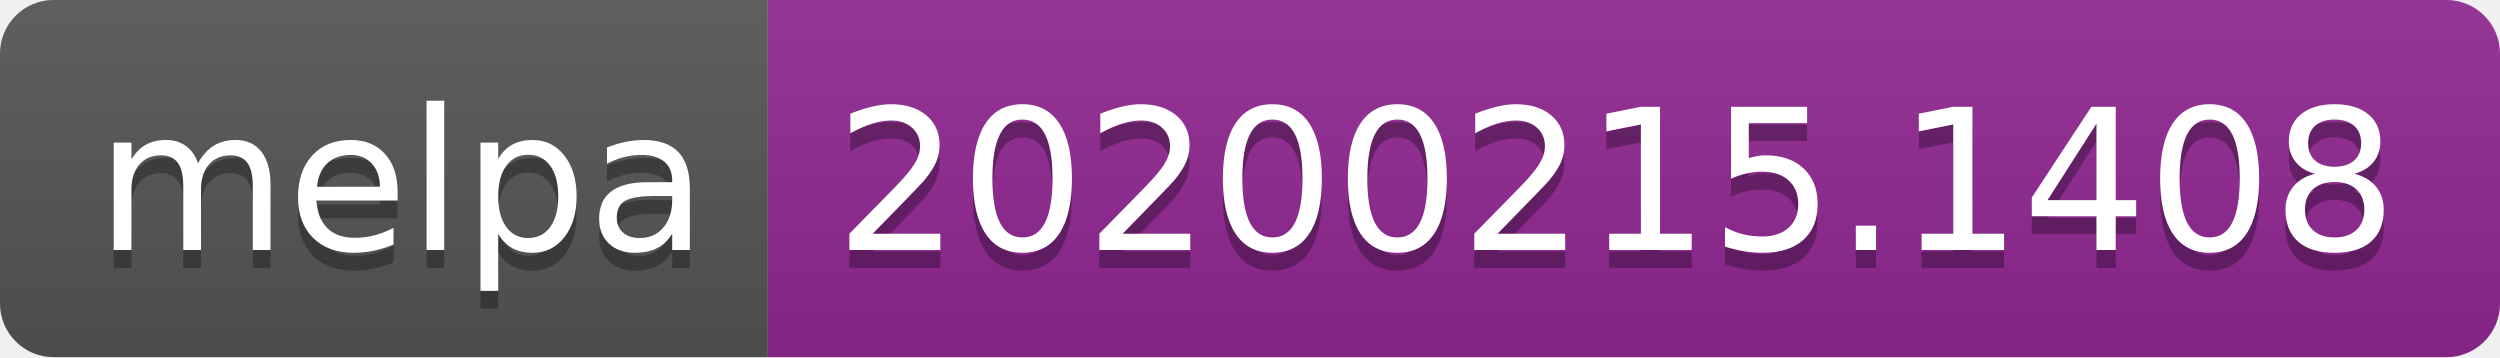
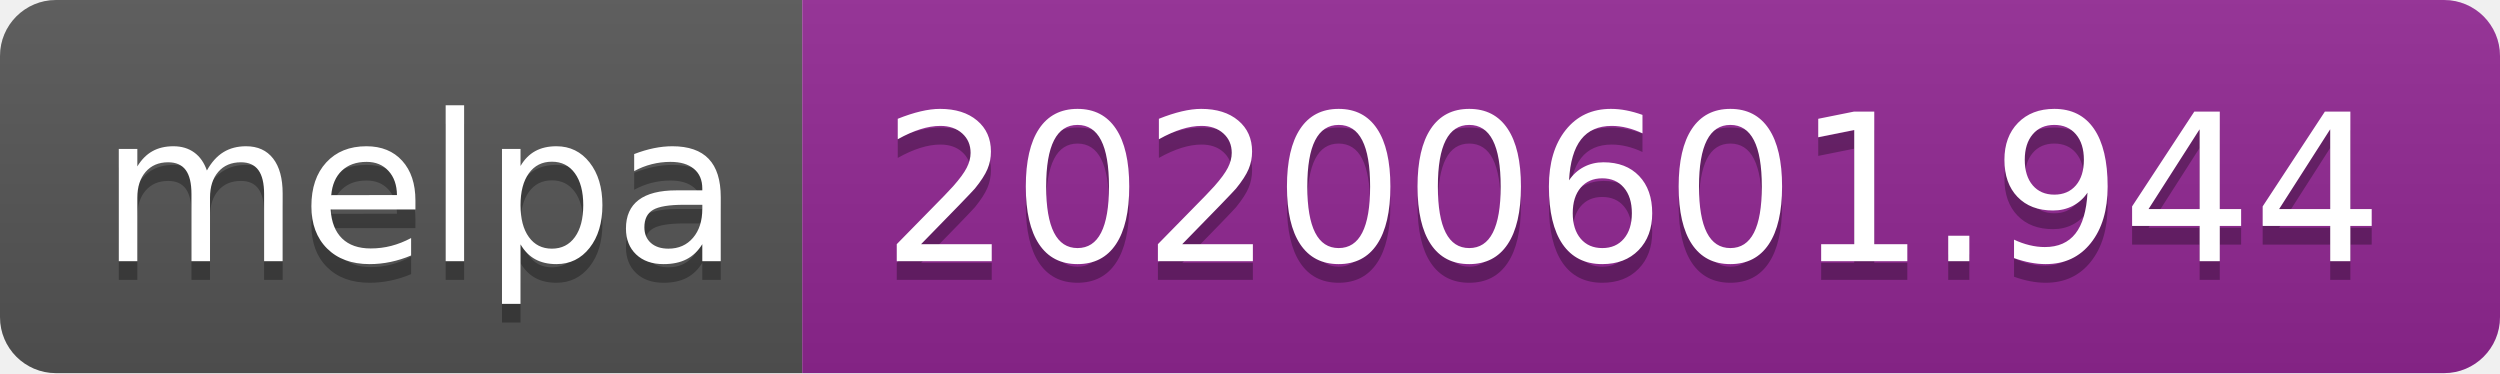
- <svg xmlns="http://www.w3.org/2000/svg" width="140" height="20">
+ <svg xmlns="http://www.w3.org/2000/svg" width="134" height="20">
  <linearGradient id="s" x2="0" y2="100%">
    <stop offset="0" stop-color="#bbb" stop-opacity=".1" />
    <stop offset="1" stop-opacity=".1" />
  </linearGradient>
  <clipPath id="r">
-     <rect width="140" height="20" rx="3" fill="#fff" />
+     <rect width="134" height="20" rx="3" fill="#fff" />
  </clipPath>
  <g clip-path="url(#r)">
    <rect width="43" height="20" fill="#555" />
-     <rect x="43" width="97" height="20" fill="#922793" />
-     <rect width="140" height="20" fill="url(#s)" />
+     <rect x="43" width="91" height="20" fill="#922793" />
+     <rect width="134" height="20" fill="url(#s)" />
  </g>
  <g fill="#fff" text-anchor="middle" font-family="Verdana,Geneva,DejaVu Sans,sans-serif" text-rendering="geometricPrecision" font-size="110">
    <text x="225" y="150" fill="#010101" fill-opacity=".3" transform="scale(.1)" textLength="330">melpa</text>
    <text x="225" y="140" transform="scale(.1)" textLength="330">melpa</text>
-     <text x="905" y="150" fill="#010101" fill-opacity=".3" transform="scale(.1)" textLength="870">20200215.1408</text>
-     <text x="905" y="140" transform="scale(.1)" textLength="870">20200215.1408</text>
+     <text x="875" y="150" fill="#010101" fill-opacity=".3" transform="scale(.1)" textLength="810">20200601.944</text>
+     <text x="875" y="140" transform="scale(.1)" textLength="810">20200601.944</text>
  </g>
</svg>
